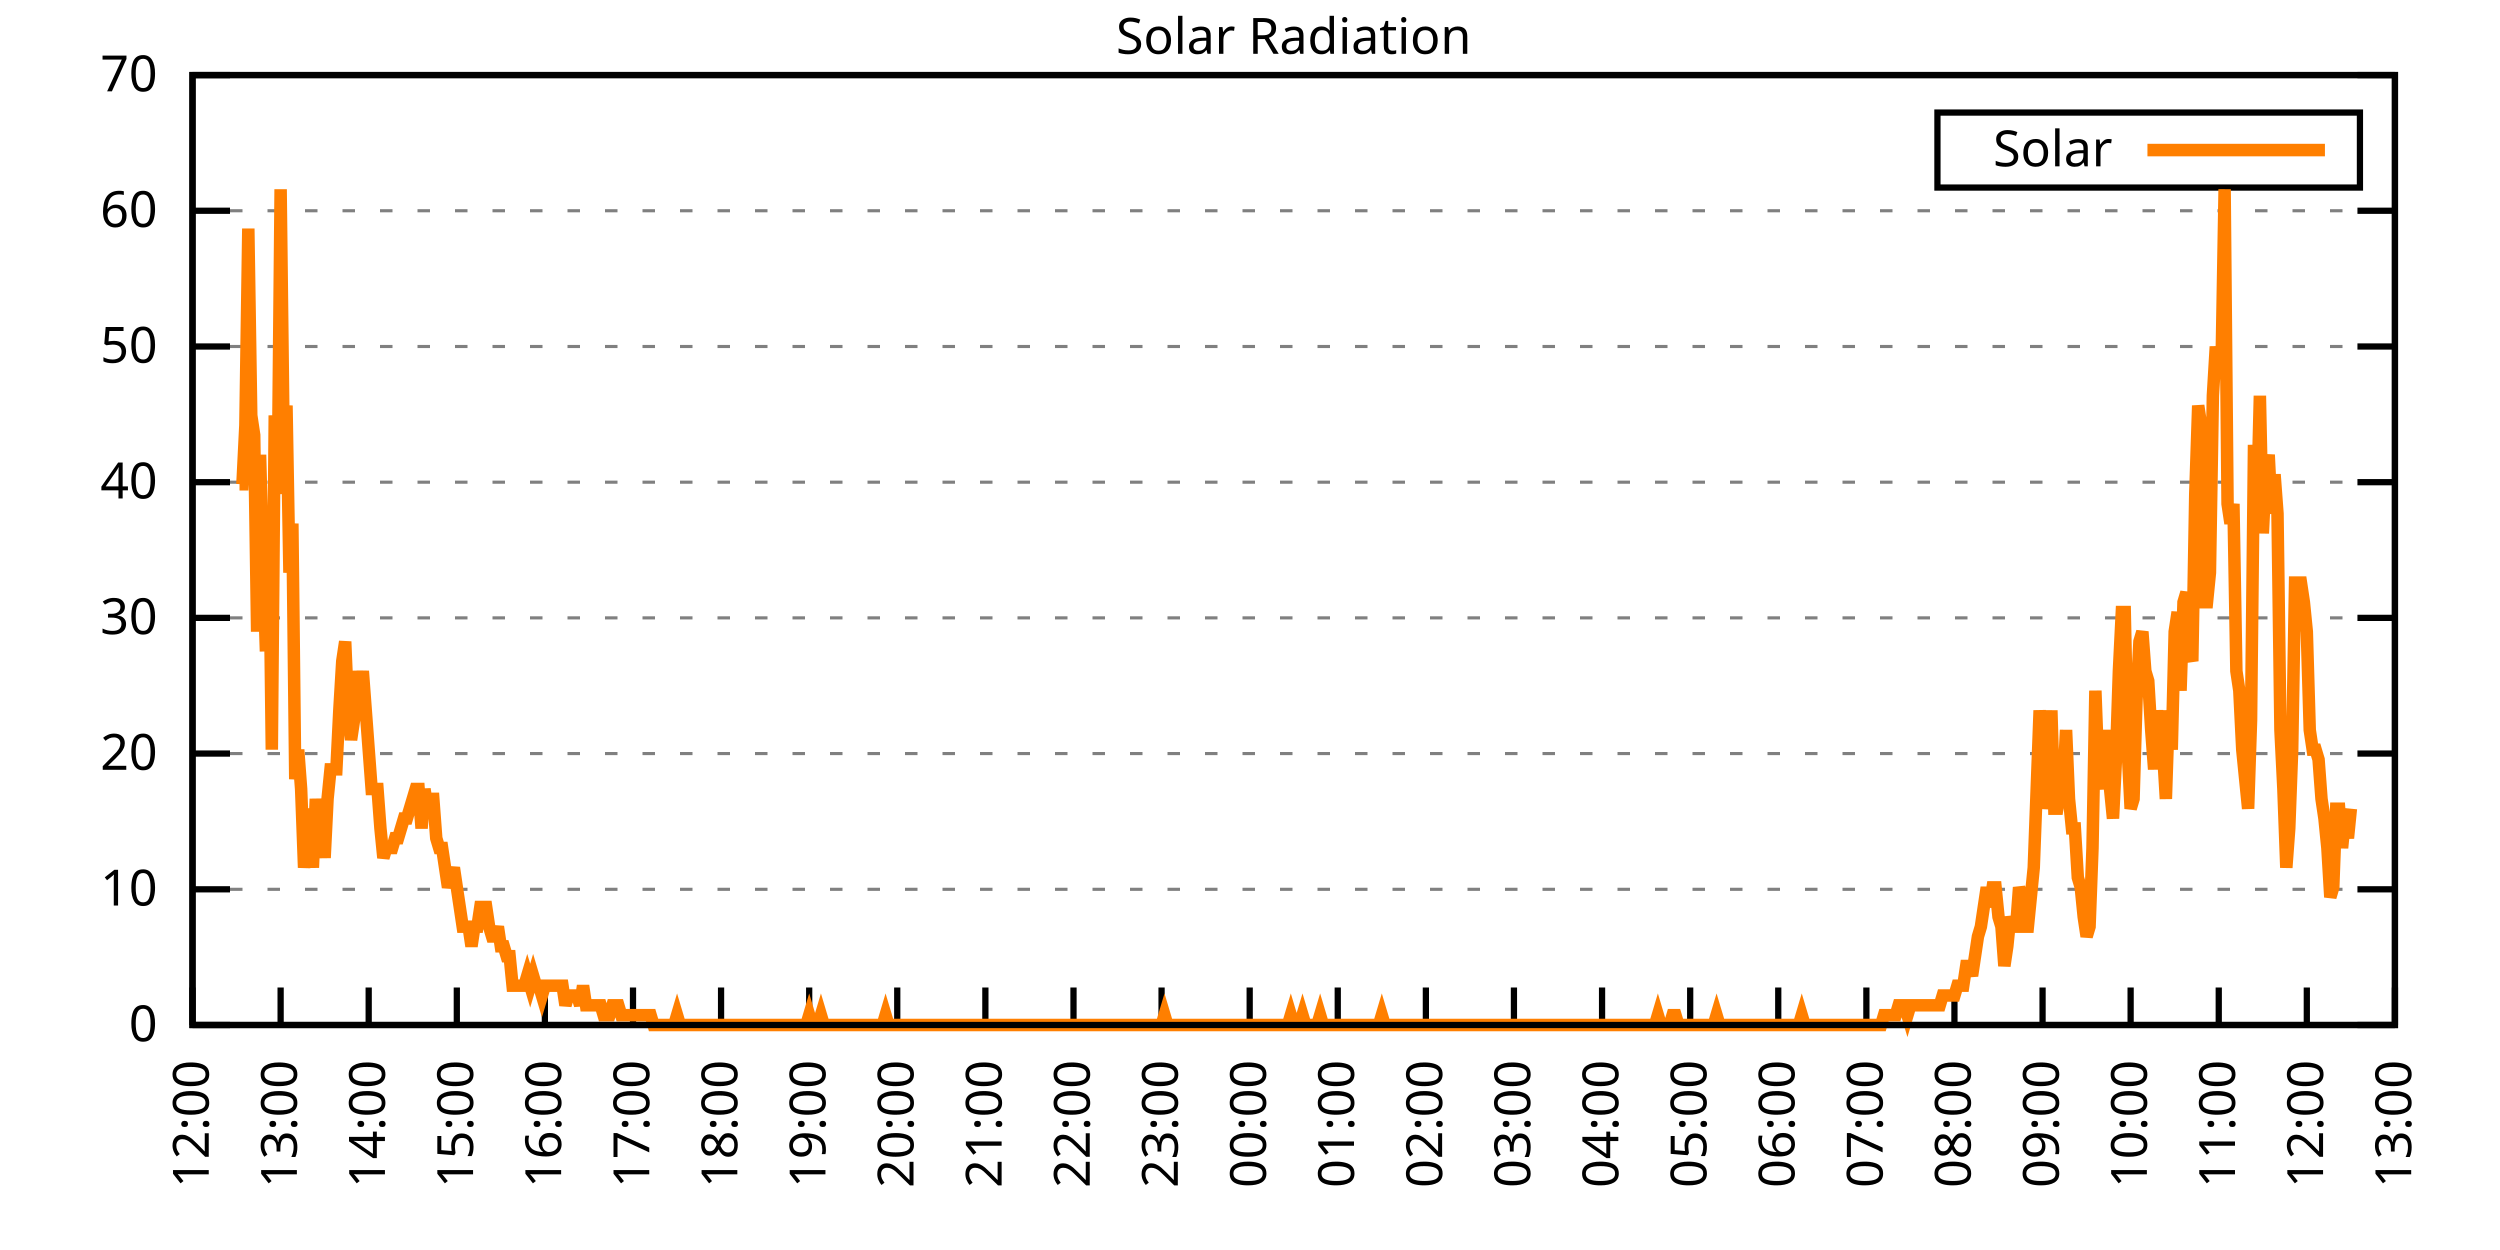
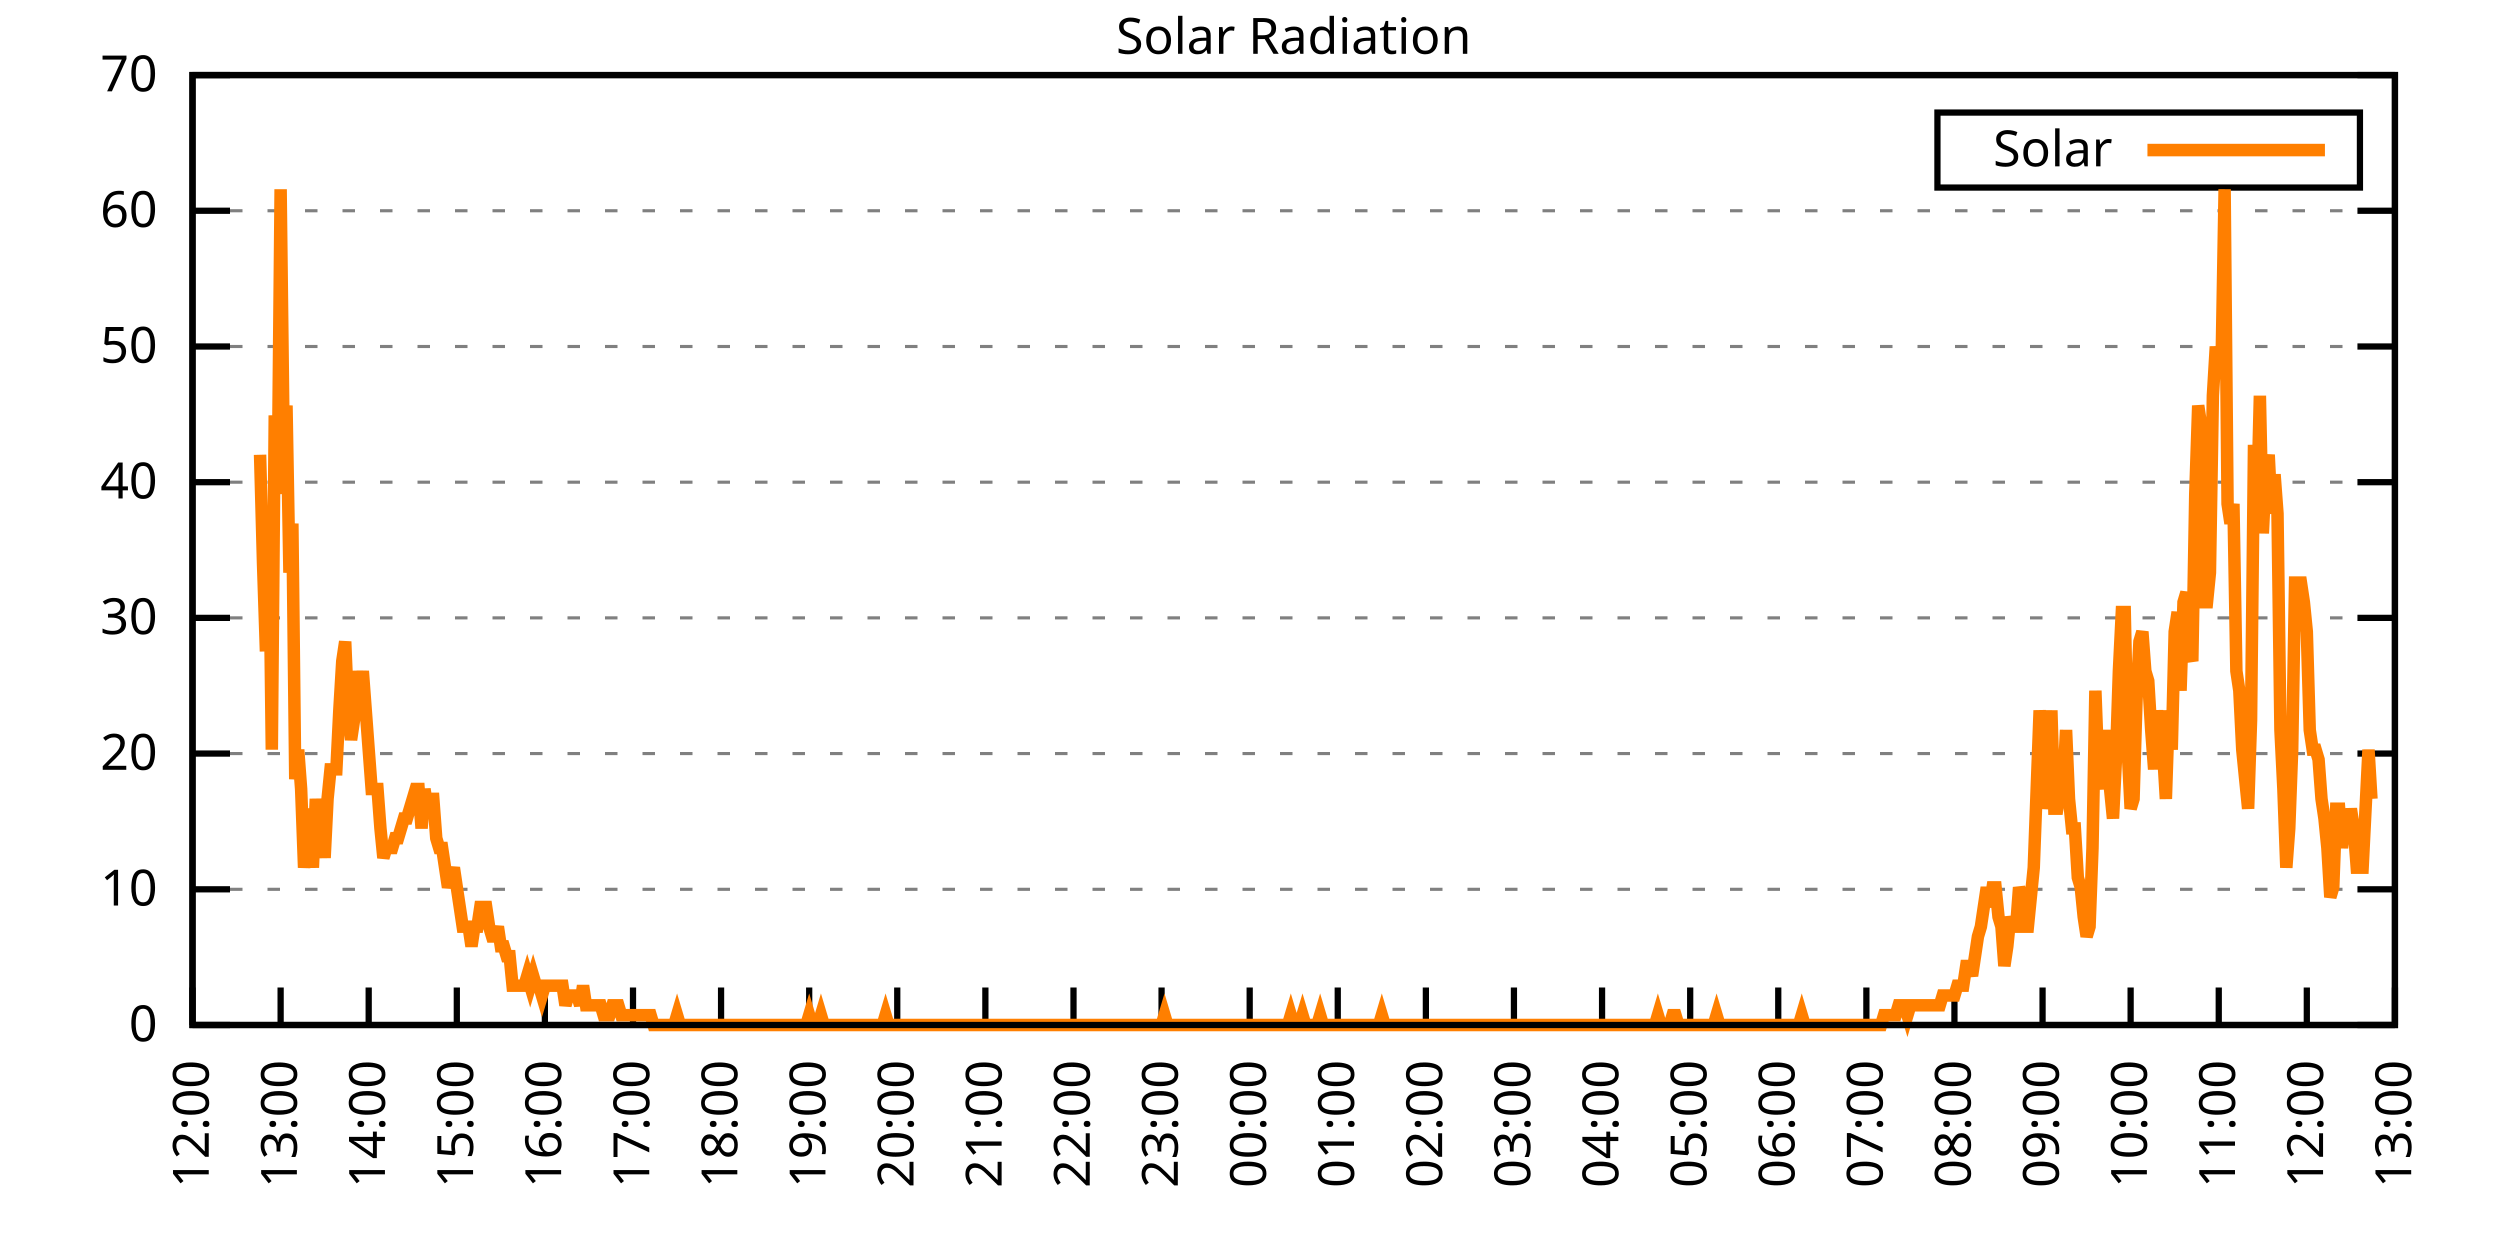
<svg xmlns="http://www.w3.org/2000/svg" xmlns:xlink="http://www.w3.org/1999/xlink" width="400" height="200" viewBox="0 0 400 200">
  <g id="gnuplot_canvas">
    <rect x="0" y="0" width="400" height="200" fill="none" />
    <defs>
      <circle id="gpDot" r="0.5" stroke-width="0.5" stroke="currentColor" />
      <path id="gpPt0" stroke-width="0.333" stroke="currentColor" d="M-1,0 h2 M0,-1 v2" />
      <path id="gpPt1" stroke-width="0.333" stroke="currentColor" d="M-1,-1 L1,1 M1,-1 L-1,1" />
      <path id="gpPt2" stroke-width="0.333" stroke="currentColor" d="M-1,0 L1,0 M0,-1 L0,1 M-1,-1 L1,1 M-1,1 L1,-1" />
      <rect id="gpPt3" stroke-width="0.333" stroke="currentColor" x="-1" y="-1" width="2" height="2" />
      <rect id="gpPt4" stroke-width="0.333" stroke="currentColor" fill="currentColor" x="-1" y="-1" width="2" height="2" />
      <circle id="gpPt5" stroke-width="0.333" stroke="currentColor" cx="0" cy="0" r="1" />
      <use xlink:href="#gpPt5" id="gpPt6" fill="currentColor" stroke="none" />
      <path id="gpPt7" stroke-width="0.333" stroke="currentColor" d="M0,-1.33 L-1.33,0.67 L1.33,0.67 z" />
      <use xlink:href="#gpPt7" id="gpPt8" fill="currentColor" stroke="none" />
      <use xlink:href="#gpPt7" id="gpPt9" stroke="currentColor" transform="rotate(180)" />
      <use xlink:href="#gpPt9" id="gpPt10" fill="currentColor" stroke="none" />
      <use xlink:href="#gpPt3" id="gpPt11" stroke="currentColor" transform="rotate(45)" />
      <use xlink:href="#gpPt11" id="gpPt12" fill="currentColor" stroke="none" />
      <path id="gpPt13" stroke-width="0.333" stroke="currentColor" d="M0,1.330 L1.265,0.411 L0.782,-1.067 L-0.782,-1.076 L-1.265,0.411 z" />
      <use xlink:href="#gpPt13" id="gpPt14" fill="currentColor" stroke="none" />
      <filter id="textbox" filterUnits="objectBoundingBox" x="0" y="0" height="1" width="1">
        <feFlood flood-color="white" flood-opacity="1" result="bgnd" />
        <feComposite in="SourceGraphic" in2="bgnd" operator="atop" />
      </filter>
      <filter id="greybox" filterUnits="objectBoundingBox" x="0" y="0" height="1" width="1">
        <feFlood flood-color="lightgrey" flood-opacity="1" result="grey" />
        <feComposite in="SourceGraphic" in2="grey" operator="atop" />
      </filter>
    </defs>
    <g fill="none" color="white" stroke="currentColor" stroke-width="1.00" stroke-linecap="butt" stroke-linejoin="miter">
</g>
    <g fill="none" color="black" stroke="currentColor" stroke-width="1.00" stroke-linecap="butt" stroke-linejoin="miter">
      <g stroke="none" shape-rendering="crispEdges">
        <polygon fill="rgb(255, 255, 255)" points="30.80,164.00 383.18,164.00 383.18,12.02 30.80,12.02 " />
      </g>
    </g>
    <g fill="none" color="black" stroke="currentColor" stroke-width="1.00" stroke-linecap="butt" stroke-linejoin="miter">
</g>
    <g fill="none" color="black" stroke="black" stroke-width="0.50" stroke-linecap="butt" stroke-linejoin="miter">
</g>
    <g fill="none" color="gray" stroke="currentColor" stroke-width="0.50" stroke-linecap="butt" stroke-linejoin="miter">
      <path stroke="gray" stroke-dasharray="2,4" class="gridline" d="M30.80,164.00 L383.19,164.00  " />
    </g>
    <g fill="none" color="gray" stroke="gray" stroke-width="1.00" stroke-linecap="butt" stroke-linejoin="miter">
</g>
    <g fill="none" color="black" stroke="currentColor" stroke-width="1.00" stroke-linecap="butt" stroke-linejoin="miter">
      <path stroke="black" d="M30.80,164.00 L36.80,164.00 M383.19,164.00 L377.19,164.00  " />
      <g transform="translate(25.20,166.60)" stroke="none" fill="black" font-family="Sans" font-size="8.00" text-anchor="end">
        <text>
          <tspan font-family="Sans"> 0</tspan>
        </text>
      </g>
    </g>
    <g fill="none" color="black" stroke="currentColor" stroke-width="1.00" stroke-linecap="butt" stroke-linejoin="miter">
</g>
    <g fill="none" color="black" stroke="black" stroke-width="0.50" stroke-linecap="butt" stroke-linejoin="miter">
</g>
    <g fill="none" color="gray" stroke="currentColor" stroke-width="0.50" stroke-linecap="butt" stroke-linejoin="miter">
      <path stroke="gray" stroke-dasharray="2,4" class="gridline" d="M30.80,142.29 L383.19,142.29  " />
    </g>
    <g fill="none" color="gray" stroke="gray" stroke-width="1.00" stroke-linecap="butt" stroke-linejoin="miter">
</g>
    <g fill="none" color="black" stroke="currentColor" stroke-width="1.00" stroke-linecap="butt" stroke-linejoin="miter">
      <path stroke="black" d="M30.80,142.29 L36.80,142.29 M383.19,142.29 L377.19,142.29  " />
      <g transform="translate(25.20,144.89)" stroke="none" fill="black" font-family="Sans" font-size="8.00" text-anchor="end">
        <text>
          <tspan font-family="Sans"> 10</tspan>
        </text>
      </g>
    </g>
    <g fill="none" color="black" stroke="currentColor" stroke-width="1.00" stroke-linecap="butt" stroke-linejoin="miter">
</g>
    <g fill="none" color="black" stroke="black" stroke-width="0.50" stroke-linecap="butt" stroke-linejoin="miter">
</g>
    <g fill="none" color="gray" stroke="currentColor" stroke-width="0.50" stroke-linecap="butt" stroke-linejoin="miter">
      <path stroke="gray" stroke-dasharray="2,4" class="gridline" d="M30.80,120.57 L383.19,120.57  " />
    </g>
    <g fill="none" color="gray" stroke="gray" stroke-width="1.00" stroke-linecap="butt" stroke-linejoin="miter">
</g>
    <g fill="none" color="black" stroke="currentColor" stroke-width="1.00" stroke-linecap="butt" stroke-linejoin="miter">
      <path stroke="black" d="M30.80,120.57 L36.80,120.57 M383.19,120.57 L377.19,120.57  " />
      <g transform="translate(25.20,123.17)" stroke="none" fill="black" font-family="Sans" font-size="8.00" text-anchor="end">
        <text>
          <tspan font-family="Sans"> 20</tspan>
        </text>
      </g>
    </g>
    <g fill="none" color="black" stroke="currentColor" stroke-width="1.00" stroke-linecap="butt" stroke-linejoin="miter">
</g>
    <g fill="none" color="black" stroke="black" stroke-width="0.50" stroke-linecap="butt" stroke-linejoin="miter">
</g>
    <g fill="none" color="gray" stroke="currentColor" stroke-width="0.50" stroke-linecap="butt" stroke-linejoin="miter">
      <path stroke="gray" stroke-dasharray="2,4" class="gridline" d="M30.80,98.86 L383.19,98.86  " />
    </g>
    <g fill="none" color="gray" stroke="gray" stroke-width="1.00" stroke-linecap="butt" stroke-linejoin="miter">
</g>
    <g fill="none" color="black" stroke="currentColor" stroke-width="1.00" stroke-linecap="butt" stroke-linejoin="miter">
      <path stroke="black" d="M30.80,98.86 L36.80,98.86 M383.19,98.86 L377.19,98.86  " />
      <g transform="translate(25.20,101.46)" stroke="none" fill="black" font-family="Sans" font-size="8.00" text-anchor="end">
        <text>
          <tspan font-family="Sans"> 30</tspan>
        </text>
      </g>
    </g>
    <g fill="none" color="black" stroke="currentColor" stroke-width="1.00" stroke-linecap="butt" stroke-linejoin="miter">
</g>
    <g fill="none" color="black" stroke="black" stroke-width="0.50" stroke-linecap="butt" stroke-linejoin="miter">
</g>
    <g fill="none" color="gray" stroke="currentColor" stroke-width="0.50" stroke-linecap="butt" stroke-linejoin="miter">
      <path stroke="gray" stroke-dasharray="2,4" class="gridline" d="M30.80,77.15 L383.19,77.15  " />
    </g>
    <g fill="none" color="gray" stroke="gray" stroke-width="1.00" stroke-linecap="butt" stroke-linejoin="miter">
</g>
    <g fill="none" color="black" stroke="currentColor" stroke-width="1.00" stroke-linecap="butt" stroke-linejoin="miter">
      <path stroke="black" d="M30.80,77.15 L36.80,77.15 M383.19,77.15 L377.19,77.15  " />
      <g transform="translate(25.20,79.75)" stroke="none" fill="black" font-family="Sans" font-size="8.00" text-anchor="end">
        <text>
          <tspan font-family="Sans"> 40</tspan>
        </text>
      </g>
    </g>
    <g fill="none" color="black" stroke="currentColor" stroke-width="1.00" stroke-linecap="butt" stroke-linejoin="miter">
</g>
    <g fill="none" color="black" stroke="black" stroke-width="0.50" stroke-linecap="butt" stroke-linejoin="miter">
</g>
    <g fill="none" color="gray" stroke="currentColor" stroke-width="0.50" stroke-linecap="butt" stroke-linejoin="miter">
      <path stroke="gray" stroke-dasharray="2,4" class="gridline" d="M30.80,55.44 L383.19,55.44  " />
    </g>
    <g fill="none" color="gray" stroke="gray" stroke-width="1.00" stroke-linecap="butt" stroke-linejoin="miter">
</g>
    <g fill="none" color="black" stroke="currentColor" stroke-width="1.00" stroke-linecap="butt" stroke-linejoin="miter">
      <path stroke="black" d="M30.80,55.44 L36.80,55.44 M383.19,55.44 L377.19,55.44  " />
      <g transform="translate(25.20,58.04)" stroke="none" fill="black" font-family="Sans" font-size="8.00" text-anchor="end">
        <text>
          <tspan font-family="Sans"> 50</tspan>
        </text>
      </g>
    </g>
    <g fill="none" color="black" stroke="currentColor" stroke-width="1.00" stroke-linecap="butt" stroke-linejoin="miter">
</g>
    <g fill="none" color="black" stroke="black" stroke-width="0.50" stroke-linecap="butt" stroke-linejoin="miter">
</g>
    <g fill="none" color="gray" stroke="currentColor" stroke-width="0.50" stroke-linecap="butt" stroke-linejoin="miter">
      <path stroke="gray" stroke-dasharray="2,4" class="gridline" d="M30.80,33.72 L383.19,33.72  " />
    </g>
    <g fill="none" color="gray" stroke="gray" stroke-width="1.00" stroke-linecap="butt" stroke-linejoin="miter">
</g>
    <g fill="none" color="black" stroke="currentColor" stroke-width="1.00" stroke-linecap="butt" stroke-linejoin="miter">
      <path stroke="black" d="M30.80,33.72 L36.80,33.72 M383.19,33.72 L377.19,33.72  " />
      <g transform="translate(25.20,36.32)" stroke="none" fill="black" font-family="Sans" font-size="8.00" text-anchor="end">
        <text>
          <tspan font-family="Sans"> 60</tspan>
        </text>
      </g>
    </g>
    <g fill="none" color="black" stroke="currentColor" stroke-width="1.00" stroke-linecap="butt" stroke-linejoin="miter">
</g>
    <g fill="none" color="black" stroke="black" stroke-width="0.50" stroke-linecap="butt" stroke-linejoin="miter">
</g>
    <g fill="none" color="gray" stroke="currentColor" stroke-width="0.50" stroke-linecap="butt" stroke-linejoin="miter">
      <path stroke="gray" stroke-dasharray="2,4" class="gridline" d="M30.80,12.01 L383.19,12.01  " />
    </g>
    <g fill="none" color="gray" stroke="gray" stroke-width="1.00" stroke-linecap="butt" stroke-linejoin="miter">
</g>
    <g fill="none" color="black" stroke="currentColor" stroke-width="1.00" stroke-linecap="butt" stroke-linejoin="miter">
      <path stroke="black" d="M30.80,12.01 L36.80,12.01 M383.19,12.01 L377.19,12.01  " />
      <g transform="translate(25.20,14.61)" stroke="none" fill="black" font-family="Sans" font-size="8.00" text-anchor="end">
        <text>
          <tspan font-family="Sans"> 70</tspan>
        </text>
      </g>
    </g>
    <g fill="none" color="black" stroke="currentColor" stroke-width="1.00" stroke-linecap="butt" stroke-linejoin="miter">
      <path stroke="black" d="M30.80,164.00 L30.80,158.00  " />
      <g transform="translate(33.40,169.60) rotate(270.00)" stroke="none" fill="black" font-family="Sans" font-size="8.00" text-anchor="end">
        <text>
          <tspan font-family="Sans">12:00</tspan>
        </text>
      </g>
    </g>
    <g fill="none" color="black" stroke="currentColor" stroke-width="1.00" stroke-linecap="butt" stroke-linejoin="miter">
      <path stroke="black" d="M44.90,164.00 L44.90,158.00  " />
      <g transform="translate(47.50,169.60) rotate(270.00)" stroke="none" fill="black" font-family="Sans" font-size="8.00" text-anchor="end">
        <text>
          <tspan font-family="Sans">13:00</tspan>
        </text>
      </g>
    </g>
    <g fill="none" color="black" stroke="currentColor" stroke-width="1.00" stroke-linecap="butt" stroke-linejoin="miter">
      <path stroke="black" d="M58.99,164.00 L58.99,158.00  " />
      <g transform="translate(61.59,169.60) rotate(270.00)" stroke="none" fill="black" font-family="Sans" font-size="8.00" text-anchor="end">
        <text>
          <tspan font-family="Sans">14:00</tspan>
        </text>
      </g>
    </g>
    <g fill="none" color="black" stroke="currentColor" stroke-width="1.00" stroke-linecap="butt" stroke-linejoin="miter">
      <path stroke="black" d="M73.09,164.00 L73.09,158.00  " />
      <g transform="translate(75.69,169.60) rotate(270.00)" stroke="none" fill="black" font-family="Sans" font-size="8.00" text-anchor="end">
        <text>
          <tspan font-family="Sans">15:00</tspan>
        </text>
      </g>
    </g>
    <g fill="none" color="black" stroke="currentColor" stroke-width="1.00" stroke-linecap="butt" stroke-linejoin="miter">
      <path stroke="black" d="M87.18,164.00 L87.18,158.00  " />
      <g transform="translate(89.78,169.60) rotate(270.00)" stroke="none" fill="black" font-family="Sans" font-size="8.00" text-anchor="end">
        <text>
          <tspan font-family="Sans">16:00</tspan>
        </text>
      </g>
    </g>
    <g fill="none" color="black" stroke="currentColor" stroke-width="1.00" stroke-linecap="butt" stroke-linejoin="miter">
      <path stroke="black" d="M101.28,164.00 L101.28,158.00  " />
      <g transform="translate(103.88,169.60) rotate(270.00)" stroke="none" fill="black" font-family="Sans" font-size="8.00" text-anchor="end">
        <text>
          <tspan font-family="Sans">17:00</tspan>
        </text>
      </g>
    </g>
    <g fill="none" color="black" stroke="currentColor" stroke-width="1.00" stroke-linecap="butt" stroke-linejoin="miter">
      <path stroke="black" d="M115.37,164.00 L115.37,158.00  " />
      <g transform="translate(117.97,169.60) rotate(270.00)" stroke="none" fill="black" font-family="Sans" font-size="8.00" text-anchor="end">
        <text>
          <tspan font-family="Sans">18:00</tspan>
        </text>
      </g>
    </g>
    <g fill="none" color="black" stroke="currentColor" stroke-width="1.00" stroke-linecap="butt" stroke-linejoin="miter">
      <path stroke="black" d="M129.47,164.00 L129.47,158.00  " />
      <g transform="translate(132.07,169.60) rotate(270.00)" stroke="none" fill="black" font-family="Sans" font-size="8.00" text-anchor="end">
        <text>
          <tspan font-family="Sans">19:00</tspan>
        </text>
      </g>
    </g>
    <g fill="none" color="black" stroke="currentColor" stroke-width="1.00" stroke-linecap="butt" stroke-linejoin="miter">
      <path stroke="black" d="M143.56,164.00 L143.56,158.00  " />
      <g transform="translate(146.16,169.60) rotate(270.00)" stroke="none" fill="black" font-family="Sans" font-size="8.00" text-anchor="end">
        <text>
          <tspan font-family="Sans">20:00</tspan>
        </text>
      </g>
    </g>
    <g fill="none" color="black" stroke="currentColor" stroke-width="1.00" stroke-linecap="butt" stroke-linejoin="miter">
      <path stroke="black" d="M157.66,164.00 L157.66,158.00  " />
      <g transform="translate(160.26,169.60) rotate(270.00)" stroke="none" fill="black" font-family="Sans" font-size="8.00" text-anchor="end">
        <text>
          <tspan font-family="Sans">21:00</tspan>
        </text>
      </g>
    </g>
    <g fill="none" color="black" stroke="currentColor" stroke-width="1.00" stroke-linecap="butt" stroke-linejoin="miter">
      <path stroke="black" d="M171.76,164.00 L171.76,158.00  " />
      <g transform="translate(174.36,169.60) rotate(270.00)" stroke="none" fill="black" font-family="Sans" font-size="8.00" text-anchor="end">
        <text>
          <tspan font-family="Sans">22:00</tspan>
        </text>
      </g>
    </g>
    <g fill="none" color="black" stroke="currentColor" stroke-width="1.00" stroke-linecap="butt" stroke-linejoin="miter">
      <path stroke="black" d="M185.85,164.00 L185.85,158.00  " />
      <g transform="translate(188.45,169.60) rotate(270.00)" stroke="none" fill="black" font-family="Sans" font-size="8.00" text-anchor="end">
        <text>
          <tspan font-family="Sans">23:00</tspan>
        </text>
      </g>
    </g>
    <g fill="none" color="black" stroke="currentColor" stroke-width="1.00" stroke-linecap="butt" stroke-linejoin="miter">
      <path stroke="black" d="M199.95,164.00 L199.95,158.00  " />
      <g transform="translate(202.55,169.60) rotate(270.00)" stroke="none" fill="black" font-family="Sans" font-size="8.00" text-anchor="end">
        <text>
          <tspan font-family="Sans">00:00</tspan>
        </text>
      </g>
    </g>
    <g fill="none" color="black" stroke="currentColor" stroke-width="1.00" stroke-linecap="butt" stroke-linejoin="miter">
      <path stroke="black" d="M214.04,164.00 L214.04,158.00  " />
      <g transform="translate(216.64,169.60) rotate(270.00)" stroke="none" fill="black" font-family="Sans" font-size="8.00" text-anchor="end">
        <text>
          <tspan font-family="Sans">01:00</tspan>
        </text>
      </g>
    </g>
    <g fill="none" color="black" stroke="currentColor" stroke-width="1.00" stroke-linecap="butt" stroke-linejoin="miter">
      <path stroke="black" d="M228.14,164.00 L228.14,158.00  " />
      <g transform="translate(230.74,169.60) rotate(270.00)" stroke="none" fill="black" font-family="Sans" font-size="8.00" text-anchor="end">
        <text>
          <tspan font-family="Sans">02:00</tspan>
        </text>
      </g>
    </g>
    <g fill="none" color="black" stroke="currentColor" stroke-width="1.00" stroke-linecap="butt" stroke-linejoin="miter">
      <path stroke="black" d="M242.23,164.00 L242.23,158.00  " />
      <g transform="translate(244.83,169.60) rotate(270.00)" stroke="none" fill="black" font-family="Sans" font-size="8.00" text-anchor="end">
        <text>
          <tspan font-family="Sans">03:00</tspan>
        </text>
      </g>
    </g>
    <g fill="none" color="black" stroke="currentColor" stroke-width="1.00" stroke-linecap="butt" stroke-linejoin="miter">
      <path stroke="black" d="M256.33,164.00 L256.33,158.00  " />
      <g transform="translate(258.93,169.60) rotate(270.00)" stroke="none" fill="black" font-family="Sans" font-size="8.00" text-anchor="end">
        <text>
          <tspan font-family="Sans">04:00</tspan>
        </text>
      </g>
    </g>
    <g fill="none" color="black" stroke="currentColor" stroke-width="1.00" stroke-linecap="butt" stroke-linejoin="miter">
      <path stroke="black" d="M270.43,164.00 L270.43,158.00  " />
      <g transform="translate(273.03,169.60) rotate(270.00)" stroke="none" fill="black" font-family="Sans" font-size="8.00" text-anchor="end">
        <text>
          <tspan font-family="Sans">05:00</tspan>
        </text>
      </g>
    </g>
    <g fill="none" color="black" stroke="currentColor" stroke-width="1.00" stroke-linecap="butt" stroke-linejoin="miter">
      <path stroke="black" d="M284.52,164.00 L284.52,158.00  " />
      <g transform="translate(287.12,169.60) rotate(270.00)" stroke="none" fill="black" font-family="Sans" font-size="8.00" text-anchor="end">
        <text>
          <tspan font-family="Sans">06:00</tspan>
        </text>
      </g>
    </g>
    <g fill="none" color="black" stroke="currentColor" stroke-width="1.00" stroke-linecap="butt" stroke-linejoin="miter">
      <path stroke="black" d="M298.62,164.00 L298.62,158.00  " />
      <g transform="translate(301.22,169.60) rotate(270.00)" stroke="none" fill="black" font-family="Sans" font-size="8.00" text-anchor="end">
        <text>
          <tspan font-family="Sans">07:00</tspan>
        </text>
      </g>
    </g>
    <g fill="none" color="black" stroke="currentColor" stroke-width="1.00" stroke-linecap="butt" stroke-linejoin="miter">
      <path stroke="black" d="M312.71,164.00 L312.71,158.00  " />
      <g transform="translate(315.31,169.60) rotate(270.00)" stroke="none" fill="black" font-family="Sans" font-size="8.00" text-anchor="end">
        <text>
          <tspan font-family="Sans">08:00</tspan>
        </text>
      </g>
    </g>
    <g fill="none" color="black" stroke="currentColor" stroke-width="1.00" stroke-linecap="butt" stroke-linejoin="miter">
      <path stroke="black" d="M326.81,164.00 L326.81,158.00  " />
      <g transform="translate(329.41,169.60) rotate(270.00)" stroke="none" fill="black" font-family="Sans" font-size="8.00" text-anchor="end">
        <text>
          <tspan font-family="Sans">09:00</tspan>
        </text>
      </g>
    </g>
    <g fill="none" color="black" stroke="currentColor" stroke-width="1.00" stroke-linecap="butt" stroke-linejoin="miter">
      <path stroke="black" d="M340.90,164.00 L340.90,158.00  " />
      <g transform="translate(343.50,169.60) rotate(270.00)" stroke="none" fill="black" font-family="Sans" font-size="8.00" text-anchor="end">
        <text>
          <tspan font-family="Sans">10:00</tspan>
        </text>
      </g>
    </g>
    <g fill="none" color="black" stroke="currentColor" stroke-width="1.00" stroke-linecap="butt" stroke-linejoin="miter">
      <path stroke="black" d="M355.00,164.00 L355.00,158.00  " />
      <g transform="translate(357.60,169.60) rotate(270.00)" stroke="none" fill="black" font-family="Sans" font-size="8.00" text-anchor="end">
        <text>
          <tspan font-family="Sans">11:00</tspan>
        </text>
      </g>
    </g>
    <g fill="none" color="black" stroke="currentColor" stroke-width="1.00" stroke-linecap="butt" stroke-linejoin="miter">
      <path stroke="black" d="M369.09,164.00 L369.09,158.00  " />
      <g transform="translate(371.69,169.60) rotate(270.00)" stroke="none" fill="black" font-family="Sans" font-size="8.00" text-anchor="end">
        <text>
          <tspan font-family="Sans">12:00</tspan>
        </text>
      </g>
    </g>
    <g fill="none" color="black" stroke="currentColor" stroke-width="1.00" stroke-linecap="butt" stroke-linejoin="miter">
      <path stroke="black" d="M383.19,164.00 L383.19,158.00  " />
      <g transform="translate(385.79,169.60) rotate(270.00)" stroke="none" fill="black" font-family="Sans" font-size="8.00" text-anchor="end">
        <text>
          <tspan font-family="Sans">13:00</tspan>
        </text>
      </g>
    </g>
    <g fill="none" color="black" stroke="currentColor" stroke-width="1.00" stroke-linecap="butt" stroke-linejoin="miter">
</g>
    <g fill="none" color="black" stroke="currentColor" stroke-width="1.00" stroke-linecap="butt" stroke-linejoin="miter">
      <path stroke="black" d="M30.80,12.01 L30.80,164.00 L383.19,164.00 L383.19,12.01 L30.80,12.01 Z  " />
    </g>
    <g fill="none" color="black" stroke="currentColor" stroke-width="1.00" stroke-linecap="butt" stroke-linejoin="miter">
</g>
    <g fill="none" color="black" stroke="currentColor" stroke-width="1.00" stroke-linecap="butt" stroke-linejoin="miter">
      <path stroke="black" d="M309.99,30.01 L309.99,18.01 L377.59,18.01 L377.59,30.01 L309.99,30.01 Z  " />
    </g>
    <g id="Solar_Radiation_plot_1">
      <g fill="none" color="white" stroke="black" stroke-width="2.00" stroke-linecap="butt" stroke-linejoin="miter">
</g>
      <g fill="none" color="black" stroke="currentColor" stroke-width="2.00" stroke-linecap="butt" stroke-linejoin="miter">
        <g transform="translate(337.99,26.61)" stroke="none" fill="black" font-family="Sans" font-size="8.00" text-anchor="end">
          <text>
            <tspan font-family="Sans">Solar</tspan>
          </text>
        </g>
      </g>
      <g fill="none" color="black" stroke="currentColor" stroke-width="2.00" stroke-linecap="butt" stroke-linejoin="miter">
-         <path stroke="rgb(255, 127,   0)" d="M343.59,24.01 L371.99,24.01 M38.32,77.48 L38.79,77.48 L39.26,68.04 L39.73,36.57 L40.20,66.46 L40.67,69.61   L41.14,101.07 L41.61,72.76 L42.08,90.06 L42.55,104.22 L43.02,82.19 L43.49,119.95 L43.96,66.46 L44.43,79.05   L44.90,30.28 L45.37,69.61 L45.84,64.89 L46.31,91.63 L46.78,83.77 L47.24,124.67 L47.71,119.95 L48.18,126.24   L48.65,138.83 L49.12,134.11 L49.59,129.39 L50.06,138.83 L50.53,127.82 L51.00,134.11 L51.47,130.96 L51.94,137.26   L52.41,127.82 L52.88,123.10 L53.35,123.10 L53.82,123.10 L54.29,113.66 L54.76,105.79 L55.23,102.65 L55.70,113.66   L56.17,118.38 L56.64,115.23 L57.11,107.37 L57.58,112.09 L58.05,107.37 L58.52,113.66 L58.99,119.95 L59.46,126.24   L59.93,126.24 L60.40,126.24 L60.87,132.54 L61.34,137.26 L61.81,135.68 L62.28,135.68 L62.75,135.68 L63.22,134.11   L63.69,134.11 L64.16,132.54 L64.63,130.96 L65.10,130.96 L65.57,129.39 L66.04,127.82 L66.51,126.24 L66.98,126.24   L67.45,132.54 L67.92,126.24 L68.39,129.39 L68.86,127.82 L69.33,127.82 L69.80,134.11 L70.27,135.68 L70.74,135.68   L71.21,138.83 L71.68,141.98 L72.15,140.40 L72.62,138.83 L73.09,141.98 L73.56,145.12 L74.03,148.27 L74.50,148.27   L74.97,148.27 L75.44,151.41 L75.91,148.27 L76.38,148.27 L76.85,145.12 L77.32,145.12 L77.79,145.12 L78.26,148.27   L78.73,149.84 L79.19,149.84 L79.66,148.27 L80.13,151.41 L80.60,151.41 L81.07,152.99 L81.54,152.99 L82.01,157.71   L82.48,157.71 L82.95,157.71 L83.42,157.71 L83.89,157.71 L84.36,156.13 L84.83,157.71 L85.30,156.13 L85.77,157.71   L86.24,157.71 L86.71,159.28 L87.18,157.71 L87.65,157.71 L88.12,157.71 L88.59,157.71 L89.06,157.71 L89.53,157.71   L90.00,157.71 L90.47,160.85 L90.94,159.28 L91.41,159.28 L91.88,159.28 L92.35,159.28 L92.82,160.85 L93.29,157.71   L93.76,160.85 L94.23,160.85 L94.70,160.85 L95.17,160.85 L95.64,160.85 L96.11,160.85 L96.58,162.43 L97.05,162.43   L97.52,162.43 L97.99,160.85 L98.46,160.85 L98.93,160.85 L99.40,162.43 L99.87,162.43 L100.34,162.43 L100.81,162.43   L101.28,162.43 L101.75,162.43 L102.22,162.43 L102.69,162.43 L103.16,162.43 L103.63,162.43 L104.10,162.43 L104.57,164.00   L105.04,164.00 L105.51,164.00 L105.98,164.00 L106.45,164.00 L106.92,164.00 L107.39,164.00 L107.86,164.00 L108.33,162.43   L108.80,164.00 L109.27,164.00 L109.74,164.00 L110.21,164.00 L110.68,164.00 L111.14,164.00 L111.61,164.00 L112.08,164.00   L112.55,164.00 L113.02,164.00 L113.49,164.00 L113.96,164.00 L114.43,164.00 L114.90,164.00 L115.37,164.00 L115.84,164.00   L116.31,164.00 L116.78,164.00 L117.25,164.00 L117.72,164.00 L118.19,164.00 L118.66,164.00 L119.13,164.00 L119.60,164.00   L120.07,164.00 L120.54,164.00 L121.01,164.00 L121.48,164.00 L121.95,164.00 L122.42,164.00 L122.89,164.00 L123.36,164.00   L123.83,164.00 L124.30,164.00 L124.77,164.00 L125.24,164.00 L125.71,164.00 L126.18,164.00 L126.65,164.00 L127.12,164.00   L127.59,164.00 L128.06,164.00 L128.53,164.00 L129.00,164.00 L129.47,162.43 L129.94,164.00 L130.41,164.00 L130.88,164.00   L131.35,162.43 L131.82,164.00 L132.29,164.00 L132.76,164.00 L133.23,164.00 L133.70,164.00 L134.17,164.00 L134.64,164.00   L135.11,164.00 L135.58,164.00 L136.05,164.00 L136.52,164.00 L136.99,164.00 L137.46,164.00 L137.93,164.00 L138.40,164.00   L138.87,164.00 L139.34,164.00 L139.81,164.00 L140.28,164.00 L140.75,164.00 L141.22,164.00 L141.69,162.43 L142.16,164.00   L142.63,164.00 L143.09,164.00 L143.56,164.00 L144.03,164.00 L144.50,164.00 L144.97,164.00 L145.44,164.00 L145.91,164.00   L146.38,164.00 L146.85,164.00 L147.32,164.00 L147.79,164.00 L148.26,164.00 L148.73,164.00 L149.20,164.00 L149.67,164.00   L150.14,164.00 L150.61,164.00 L151.08,164.00 L151.55,164.00 L152.02,164.00 L152.49,164.00 L152.96,164.00 L153.43,164.00   L153.90,164.00 L154.37,164.00 L154.84,164.00 L155.31,164.00 L155.78,164.00 L156.25,164.00 L156.72,164.00 L157.19,164.00   L157.66,164.00 L158.13,164.00 L158.60,164.00 L159.07,164.00 L159.54,164.00 L160.01,164.00 L160.48,164.00 L160.95,164.00   L161.42,164.00 L161.89,164.00 L162.36,164.00 L162.83,164.00 L163.30,164.00 L163.77,164.00 L164.24,164.00 L164.71,164.00   L165.18,164.00 L165.65,164.00 L166.12,164.00 L166.59,164.00 L167.06,164.00 L167.53,164.00 L168.00,164.00 L168.47,164.00   L168.94,164.00 L169.41,164.00 L169.88,164.00 L170.35,164.00 L170.82,164.00 L171.29,164.00 L171.76,164.00 L172.23,164.00   L172.70,164.00 L173.17,164.00 L173.64,164.00 L174.11,164.00 L174.58,164.00 L175.04,164.00 L175.51,164.00 L175.98,164.00   L176.45,164.00 L176.92,164.00 L177.39,164.00 L177.86,164.00 L178.33,164.00 L178.80,164.00 L179.27,164.00 L179.74,164.00   L180.21,164.00 L180.68,164.00 L181.15,164.00 L181.62,164.00 L182.09,164.00 L182.56,164.00 L183.03,164.00 L183.50,164.00   L183.97,164.00 L184.44,164.00 L184.91,164.00 L185.38,164.00 L185.85,164.00 L186.32,162.43 L186.79,164.00 L187.26,164.00   L187.73,164.00 L188.20,164.00 L188.67,164.00 L189.14,164.00 L189.61,164.00 L190.08,164.00 L190.55,164.00 L191.02,164.00   L191.49,164.00 L191.96,164.00 L192.43,164.00 L192.90,164.00 L193.37,164.00 L193.84,164.00 L194.31,164.00 L194.78,164.00   L195.25,164.00 L195.72,164.00 L196.19,164.00 L196.66,164.00 L197.13,164.00 L197.60,164.00 L198.07,164.00 L198.54,164.00   L199.01,164.00 L199.48,164.00 L199.95,164.00 L200.42,164.00 L200.89,164.00 L201.36,164.00 L201.83,164.00 L202.30,164.00   L202.77,164.00 L203.24,164.00 L203.71,164.00 L204.18,164.00 L204.65,164.00 L205.12,164.00 L205.59,164.00 L206.06,164.00   L206.53,162.43 L207.00,164.00 L207.46,164.00 L207.93,164.00 L208.40,162.43 L208.87,164.00 L209.34,164.00 L209.81,164.00   L210.28,164.00 L210.75,164.00 L211.22,162.43 L211.69,164.00 L212.16,164.00 L212.63,164.00 L213.10,164.00 L213.57,164.00   L214.04,164.00 L214.51,164.00 L214.98,164.00 L215.45,164.00 L215.92,164.00 L216.39,164.00 L216.86,164.00 L217.33,164.00   L217.80,164.00 L218.27,164.00 L218.74,164.00 L219.21,164.00 L219.68,164.00 L220.15,164.00 L220.62,164.00 L221.09,162.43   L221.56,164.00 L222.03,164.00 L222.50,164.00 L222.97,164.00 L223.44,164.00 L223.91,164.00 L224.38,164.00 L224.85,164.00   L225.32,164.00 L225.79,164.00 L226.26,164.00 L226.73,164.00 L227.20,164.00 L227.67,164.00 L228.14,164.00 L228.61,164.00   L229.08,164.00 L229.55,164.00 L230.02,164.00 L230.49,164.00 L230.96,164.00 L231.43,164.00 L231.90,164.00 L232.37,164.00   L232.84,164.00 L233.31,164.00 L233.78,164.00 L234.25,164.00 L234.72,164.00 L235.19,164.00 L235.66,164.00 L236.13,164.00   L236.60,164.00 L237.07,164.00 L237.54,164.00 L238.01,164.00 L238.48,164.00 L238.95,164.00 L239.41,164.00 L239.88,164.00   L240.35,164.00 L240.82,164.00 L241.29,164.00 L241.76,164.00 L242.23,164.00 L242.70,164.00 L243.17,164.00 L243.64,164.00   L244.11,164.00 L244.58,164.00 L245.05,164.00 L245.52,164.00 L245.99,164.00 L246.46,164.00 L246.93,164.00 L247.40,164.00   L247.87,164.00 L248.34,164.00 L248.81,164.00 L249.28,164.00 L249.75,164.00 L250.22,164.00 L250.69,164.00 L251.16,164.00   L251.63,164.00 L252.10,164.00 L252.57,164.00 L253.04,164.00 L253.51,164.00 L253.98,164.00 L254.45,164.00 L254.92,164.00   L255.39,164.00 L255.86,164.00 L256.33,164.00 L256.80,164.00 L257.27,164.00 L257.74,164.00 L258.21,164.00 L258.68,164.00   L259.15,164.00 L259.62,164.00 L260.09,164.00 L260.56,164.00 L261.03,164.00 L261.50,164.00 L261.97,164.00 L262.44,164.00   L262.91,164.00 L263.38,164.00 L263.85,164.00 L264.32,164.00 L264.79,164.00 L265.26,162.43 L265.73,164.00 L266.20,164.00   L266.67,164.00 L267.14,164.00 L267.61,162.43 L268.08,162.43 L268.55,164.00 L269.02,164.00 L269.49,164.00 L269.96,164.00   L270.43,164.00 L270.90,164.00 L271.36,164.00 L271.83,164.00 L272.30,164.00 L272.77,164.00 L273.24,164.00 L273.71,164.00   L274.18,164.00 L274.65,162.43 L275.12,164.00 L275.59,164.00 L276.06,164.00 L276.53,164.00 L277.00,164.00 L277.47,164.00   L277.94,164.00 L278.41,164.00 L278.88,164.00 L279.35,164.00 L279.82,164.00 L280.29,164.00 L280.76,164.00 L281.23,164.00   L281.70,164.00 L282.17,164.00 L282.64,164.00 L283.11,164.00 L283.58,164.00 L284.05,164.00 L284.52,164.00 L284.99,164.00   L285.46,164.00 L285.93,164.00 L286.40,164.00 L286.87,164.00 L287.34,164.00 L287.81,164.00 L288.28,162.43 L288.75,164.00   L289.22,164.00 L289.69,164.00 L290.16,164.00 L290.63,164.00 L291.10,164.00 L291.57,164.00 L292.04,164.00 L292.51,164.00   L292.98,164.00 L293.45,164.00 L293.92,164.00 L294.39,164.00 L294.86,164.00 L295.33,164.00 L295.80,164.00 L296.27,164.00   L296.74,164.00 L297.21,164.00 L297.68,164.00 L298.15,164.00 L298.62,164.00 L299.09,164.00 L299.56,164.00 L300.03,164.00   L300.50,164.00 L300.97,164.00 L301.44,162.43 L301.91,162.43 L302.38,162.43 L302.85,162.43 L303.31,162.43 L303.78,160.85   L304.25,160.85 L304.72,160.85 L305.19,162.43 L305.66,160.85 L306.13,160.85 L306.60,160.85 L307.07,160.85 L307.54,160.85   L308.01,160.85 L308.48,160.85 L308.95,160.85 L309.42,160.85 L309.89,160.85 L310.36,160.85 L310.83,159.28 L311.30,159.28   L311.77,159.28 L312.24,159.28 L312.71,159.28 L313.18,157.71 L313.65,157.71 L314.12,157.71 L314.59,154.56 L315.06,154.56   L315.53,156.13 L316.00,152.99 L316.47,149.84 L316.94,148.27 L317.41,145.12 L317.88,141.98 L318.35,145.12 L318.82,141.98   L319.29,141.98 L319.76,146.70 L320.23,148.27 L320.70,154.56 L321.17,151.41 L321.64,146.70 L322.11,148.27 L322.58,148.27   L323.05,141.98 L323.52,143.55 L323.99,148.27 L324.46,148.27 L324.93,143.55 L325.40,138.83 L325.87,126.24 L326.34,113.66   L326.81,119.95 L327.28,129.39 L327.75,126.24 L328.22,113.66 L328.69,129.39 L329.16,129.39 L329.63,126.24 L330.10,126.24   L330.57,116.80 L331.04,127.82 L331.51,132.54 L331.98,132.54 L332.45,140.40 L332.92,141.98 L333.39,146.70 L333.86,149.84   L334.33,148.27 L334.80,135.68 L335.26,110.51 L335.73,123.10 L336.20,123.10 L336.67,126.24 L337.14,116.80 L337.61,126.24   L338.08,130.96 L338.55,121.52 L339.02,107.37 L339.49,97.93 L339.96,97.93 L340.43,119.95 L340.90,129.39 L341.37,127.82   L341.84,112.09 L342.31,102.65 L342.78,101.07 L343.25,107.37 L343.72,108.94 L344.19,116.80 L344.66,123.10 L345.13,113.66   L345.60,119.95 L346.07,119.95 L346.54,127.82 L347.01,113.66 L347.48,119.95 L347.95,101.07 L348.42,97.93 L348.89,110.51   L349.36,96.35 L349.83,94.78 L350.30,104.22 L350.77,105.79 L351.24,79.05 L351.71,64.89 L352.18,68.04 L352.65,96.35   L353.12,96.35 L353.59,91.63 L354.06,63.32 L354.53,55.45 L355.00,60.17 L355.47,57.02 L355.94,30.28 L356.41,80.62   L356.88,83.77 L357.35,80.62 L357.82,107.37 L358.29,110.51 L358.76,119.95 L359.23,124.67 L359.70,129.39 L360.17,115.23   L360.64,71.18 L361.11,82.19 L361.58,63.32 L362.05,85.34 L362.52,75.90 L362.99,72.76 L363.46,82.19 L363.93,75.90   L364.40,82.19 L364.87,116.80 L365.34,126.24 L365.81,138.83 L366.28,132.54 L366.75,119.95 L367.21,93.21 L367.68,93.21   L368.15,93.21 L368.62,96.35 L369.09,101.07 L369.56,116.80 L370.03,119.95 L370.50,119.95 L370.97,121.52 L371.44,127.82   L371.91,130.96 L372.38,135.68 L372.85,143.55 L373.32,141.98 L373.79,129.39 L374.26,129.39 L374.73,135.68 L375.20,130.96   L375.67,134.11 L376.14,129.39  " />
+         <path stroke="rgb(255, 127,   0)" d="M343.59,24.01 L371.99,24.01 M41.61,72.76 L42.08,90.06 L42.55,104.22 L43.02,82.19 L43.49,119.95 L43.96,66.46   L44.43,79.05 L44.90,30.28 L45.37,69.61 L45.84,64.89 L46.31,91.63 L46.78,83.77 L47.24,124.67 L47.71,119.95   L48.18,126.24 L48.65,138.83 L49.12,134.11 L49.59,129.39 L50.06,138.83 L50.53,127.82 L51.00,134.11 L51.47,130.96   L51.94,137.26 L52.41,127.82 L52.88,123.10 L53.35,123.10 L53.82,123.10 L54.29,113.66 L54.76,105.79 L55.23,102.65   L55.70,113.66 L56.17,118.38 L56.64,115.23 L57.11,107.37 L57.58,112.09 L58.05,107.37 L58.52,113.66 L58.99,119.95   L59.46,126.24 L59.93,126.24 L60.40,126.24 L60.87,132.54 L61.34,137.26 L61.81,135.68 L62.28,135.68 L62.75,135.68   L63.22,134.11 L63.69,134.11 L64.16,132.54 L64.63,130.96 L65.10,130.96 L65.57,129.39 L66.04,127.82 L66.51,126.24   L66.98,126.24 L67.45,132.54 L67.92,126.24 L68.39,129.39 L68.86,127.82 L69.33,127.82 L69.80,134.11 L70.27,135.68   L70.74,135.68 L71.21,138.83 L71.68,141.98 L72.15,140.40 L72.62,138.83 L73.09,141.98 L73.56,145.12 L74.03,148.27   L74.50,148.27 L74.97,148.27 L75.44,151.41 L75.91,148.27 L76.38,148.27 L76.85,145.12 L77.32,145.12 L77.79,145.12   L78.26,148.27 L78.73,149.84 L79.19,149.84 L79.66,148.27 L80.13,151.41 L80.60,151.41 L81.07,152.99 L81.54,152.99   L82.01,157.71 L82.48,157.71 L82.95,157.71 L83.42,157.71 L83.89,157.71 L84.36,156.13 L84.83,157.71 L85.30,156.13   L85.77,157.71 L86.24,157.71 L86.71,159.28 L87.18,157.71 L87.65,157.71 L88.12,157.71 L88.59,157.71 L89.06,157.71   L89.53,157.71 L90.00,157.71 L90.47,160.85 L90.94,159.28 L91.41,159.28 L91.88,159.28 L92.35,159.28 L92.82,160.85   L93.29,157.71 L93.76,160.85 L94.23,160.85 L94.70,160.85 L95.17,160.85 L95.64,160.85 L96.11,160.85 L96.58,162.43   L97.05,162.43 L97.52,162.43 L97.99,160.85 L98.46,160.85 L98.93,160.85 L99.40,162.43 L99.87,162.43 L100.34,162.43   L100.81,162.43 L101.28,162.43 L101.75,162.43 L102.22,162.43 L102.69,162.43 L103.16,162.43 L103.63,162.43 L104.10,162.43   L104.57,164.00 L105.04,164.00 L105.51,164.00 L105.98,164.00 L106.45,164.00 L106.92,164.00 L107.39,164.00 L107.86,164.00   L108.33,162.43 L108.80,164.00 L109.27,164.00 L109.74,164.00 L110.21,164.00 L110.68,164.00 L111.14,164.00 L111.61,164.00   L112.08,164.00 L112.55,164.00 L113.02,164.00 L113.49,164.00 L113.96,164.00 L114.43,164.00 L114.90,164.00 L115.37,164.00   L115.84,164.00 L116.31,164.00 L116.78,164.00 L117.25,164.00 L117.72,164.00 L118.19,164.00 L118.66,164.00 L119.13,164.00   L119.60,164.00 L120.07,164.00 L120.54,164.00 L121.01,164.00 L121.48,164.00 L121.95,164.00 L122.42,164.00 L122.89,164.00   L123.36,164.00 L123.83,164.00 L124.30,164.00 L124.77,164.00 L125.24,164.00 L125.71,164.00 L126.18,164.00 L126.65,164.00   L127.12,164.00 L127.59,164.00 L128.06,164.00 L128.53,164.00 L129.00,164.00 L129.47,162.43 L129.94,164.00 L130.41,164.00   L130.88,164.00 L131.35,162.43 L131.82,164.00 L132.29,164.00 L132.76,164.00 L133.23,164.00 L133.70,164.00 L134.17,164.00   L134.64,164.00 L135.11,164.00 L135.58,164.00 L136.05,164.00 L136.52,164.00 L136.99,164.00 L137.46,164.00 L137.93,164.00   L138.40,164.00 L138.87,164.00 L139.34,164.00 L139.81,164.00 L140.28,164.00 L140.75,164.00 L141.22,164.00 L141.69,162.43   L142.16,164.00 L142.63,164.00 L143.09,164.00 L143.56,164.00 L144.03,164.00 L144.50,164.00 L144.97,164.00 L145.44,164.00   L145.91,164.00 L146.38,164.00 L146.85,164.00 L147.32,164.00 L147.79,164.00 L148.26,164.00 L148.73,164.00 L149.20,164.00   L149.67,164.00 L150.14,164.00 L150.61,164.00 L151.08,164.00 L151.55,164.00 L152.02,164.00 L152.49,164.00 L152.96,164.00   L153.43,164.00 L153.90,164.00 L154.37,164.00 L154.84,164.00 L155.31,164.00 L155.78,164.00 L156.25,164.00 L156.72,164.00   L157.19,164.00 L157.66,164.00 L158.13,164.00 L158.60,164.00 L159.07,164.00 L159.54,164.00 L160.01,164.00 L160.48,164.00   L160.95,164.00 L161.42,164.00 L161.89,164.00 L162.36,164.00 L162.83,164.00 L163.30,164.00 L163.77,164.00 L164.24,164.00   L164.71,164.00 L165.18,164.00 L165.65,164.00 L166.12,164.00 L166.59,164.00 L167.06,164.00 L167.53,164.00 L168.00,164.00   L168.47,164.00 L168.94,164.00 L169.41,164.00 L169.88,164.00 L170.35,164.00 L170.82,164.00 L171.29,164.00 L171.76,164.00   L172.23,164.00 L172.70,164.00 L173.17,164.00 L173.64,164.00 L174.11,164.00 L174.58,164.00 L175.04,164.00 L175.51,164.00   L175.98,164.00 L176.45,164.00 L176.92,164.00 L177.39,164.00 L177.86,164.00 L178.33,164.00 L178.80,164.00 L179.27,164.00   L179.74,164.00 L180.21,164.00 L180.68,164.00 L181.15,164.00 L181.62,164.00 L182.09,164.00 L182.56,164.00 L183.03,164.00   L183.50,164.00 L183.97,164.00 L184.44,164.00 L184.91,164.00 L185.38,164.00 L185.85,164.00 L186.32,162.43 L186.79,164.00   L187.26,164.00 L187.73,164.00 L188.20,164.00 L188.67,164.00 L189.14,164.00 L189.61,164.00 L190.08,164.00 L190.55,164.00   L191.02,164.00 L191.49,164.00 L191.96,164.00 L192.43,164.00 L192.90,164.00 L193.37,164.00 L193.84,164.00 L194.31,164.00   L194.78,164.00 L195.25,164.00 L195.72,164.00 L196.19,164.00 L196.66,164.00 L197.13,164.00 L197.60,164.00 L198.07,164.00   L198.54,164.00 L199.01,164.00 L199.48,164.00 L199.95,164.00 L200.42,164.00 L200.89,164.00 L201.36,164.00 L201.83,164.00   L202.30,164.00 L202.77,164.00 L203.24,164.00 L203.71,164.00 L204.18,164.00 L204.65,164.00 L205.12,164.00 L205.59,164.00   L206.06,164.00 L206.53,162.43 L207.00,164.00 L207.46,164.00 L207.93,164.00 L208.40,162.43 L208.87,164.00 L209.34,164.00   L209.81,164.00 L210.28,164.00 L210.75,164.00 L211.22,162.43 L211.69,164.00 L212.16,164.00 L212.63,164.00 L213.10,164.00   L213.57,164.00 L214.04,164.00 L214.51,164.00 L214.98,164.00 L215.45,164.00 L215.92,164.00 L216.39,164.00 L216.86,164.00   L217.33,164.00 L217.80,164.00 L218.27,164.00 L218.74,164.00 L219.21,164.00 L219.68,164.00 L220.15,164.00 L220.62,164.00   L221.09,162.43 L221.56,164.00 L222.03,164.00 L222.50,164.00 L222.97,164.00 L223.44,164.00 L223.91,164.00 L224.38,164.00   L224.85,164.00 L225.32,164.00 L225.79,164.00 L226.26,164.00 L226.73,164.00 L227.20,164.00 L227.67,164.00 L228.14,164.00   L228.61,164.00 L229.08,164.00 L229.55,164.00 L230.02,164.00 L230.49,164.00 L230.96,164.00 L231.43,164.00 L231.90,164.00   L232.37,164.00 L232.84,164.00 L233.31,164.00 L233.78,164.00 L234.25,164.00 L234.72,164.00 L235.19,164.00 L235.66,164.00   L236.13,164.00 L236.60,164.00 L237.07,164.00 L237.54,164.00 L238.01,164.00 L238.48,164.00 L238.95,164.00 L239.41,164.00   L239.88,164.00 L240.35,164.00 L240.82,164.00 L241.29,164.00 L241.76,164.00 L242.23,164.00 L242.70,164.00 L243.17,164.00   L243.64,164.00 L244.11,164.00 L244.58,164.00 L245.05,164.00 L245.52,164.00 L245.99,164.00 L246.46,164.00 L246.93,164.00   L247.40,164.00 L247.87,164.00 L248.34,164.00 L248.81,164.00 L249.28,164.00 L249.75,164.00 L250.22,164.00 L250.69,164.00   L251.16,164.00 L251.63,164.00 L252.10,164.00 L252.57,164.00 L253.04,164.00 L253.51,164.00 L253.98,164.00 L254.45,164.00   L254.92,164.00 L255.39,164.00 L255.86,164.00 L256.33,164.00 L256.80,164.00 L257.27,164.00 L257.74,164.00 L258.21,164.00   L258.68,164.00 L259.15,164.00 L259.62,164.00 L260.09,164.00 L260.56,164.00 L261.03,164.00 L261.50,164.00 L261.97,164.00   L262.44,164.00 L262.91,164.00 L263.38,164.00 L263.85,164.00 L264.32,164.00 L264.79,164.00 L265.26,162.43 L265.73,164.00   L266.20,164.00 L266.67,164.00 L267.14,164.00 L267.61,162.43 L268.08,162.43 L268.55,164.00 L269.02,164.00 L269.49,164.00   L269.96,164.00 L270.43,164.00 L270.90,164.00 L271.36,164.00 L271.83,164.00 L272.30,164.00 L272.77,164.00 L273.24,164.00   L273.71,164.00 L274.18,164.00 L274.65,162.43 L275.12,164.00 L275.59,164.00 L276.06,164.00 L276.53,164.00 L277.00,164.00   L277.47,164.00 L277.94,164.00 L278.41,164.00 L278.88,164.00 L279.35,164.00 L279.82,164.00 L280.29,164.00 L280.76,164.00   L281.23,164.00 L281.70,164.00 L282.17,164.00 L282.64,164.00 L283.11,164.00 L283.58,164.00 L284.05,164.00 L284.52,164.00   L284.99,164.00 L285.46,164.00 L285.93,164.00 L286.40,164.00 L286.87,164.00 L287.34,164.00 L287.81,164.00 L288.28,162.43   L288.75,164.00 L289.22,164.00 L289.69,164.00 L290.16,164.00 L290.63,164.00 L291.10,164.00 L291.57,164.00 L292.04,164.00   L292.51,164.00 L292.98,164.00 L293.45,164.00 L293.92,164.00 L294.39,164.00 L294.86,164.00 L295.33,164.00 L295.80,164.00   L296.27,164.00 L296.74,164.00 L297.21,164.00 L297.68,164.00 L298.15,164.00 L298.62,164.00 L299.09,164.00 L299.56,164.00   L300.03,164.00 L300.50,164.00 L300.97,164.00 L301.44,162.43 L301.91,162.43 L302.38,162.43 L302.85,162.43 L303.31,162.43   L303.78,160.85 L304.25,160.85 L304.72,160.85 L305.19,162.43 L305.66,160.85 L306.13,160.85 L306.60,160.85 L307.07,160.85   L307.54,160.85 L308.01,160.85 L308.48,160.85 L308.95,160.85 L309.42,160.85 L309.89,160.85 L310.36,160.85 L310.83,159.28   L311.30,159.28 L311.77,159.28 L312.24,159.28 L312.71,159.28 L313.18,157.71 L313.65,157.71 L314.12,157.71 L314.59,154.56   L315.06,154.56 L315.53,156.13 L316.00,152.99 L316.47,149.84 L316.94,148.27 L317.41,145.12 L317.88,141.98 L318.35,145.12   L318.82,141.98 L319.29,141.98 L319.76,146.70 L320.23,148.27 L320.70,154.56 L321.17,151.41 L321.64,146.70 L322.11,148.27   L322.58,148.27 L323.05,141.98 L323.52,143.55 L323.99,148.27 L324.46,148.27 L324.93,143.55 L325.40,138.83 L325.87,126.24   L326.34,113.66 L326.81,119.95 L327.28,129.39 L327.75,126.24 L328.22,113.66 L328.69,129.39 L329.16,129.39 L329.63,126.24   L330.10,126.24 L330.57,116.80 L331.04,127.82 L331.51,132.54 L331.98,132.54 L332.45,140.40 L332.92,141.98 L333.39,146.70   L333.86,149.84 L334.33,148.27 L334.80,135.68 L335.26,110.51 L335.73,123.10 L336.20,123.10 L336.67,126.24 L337.14,116.80   L337.61,126.24 L338.08,130.96 L338.55,121.52 L339.02,107.37 L339.49,97.93 L339.96,97.93 L340.43,119.95 L340.90,129.39   L341.37,127.82 L341.84,112.09 L342.31,102.65 L342.78,101.07 L343.25,107.37 L343.72,108.94 L344.19,116.80 L344.66,123.10   L345.13,113.66 L345.60,119.95 L346.07,119.95 L346.54,127.82 L347.01,113.66 L347.48,119.95 L347.95,101.07 L348.42,97.93   L348.89,110.51 L349.36,96.35 L349.83,94.78 L350.30,104.22 L350.77,105.79 L351.24,79.05 L351.71,64.89 L352.18,68.04   L352.65,96.35 L353.12,96.35 L353.59,91.63 L354.06,63.32 L354.53,55.45 L355.00,60.17 L355.47,57.02 L355.94,30.28   L356.41,80.62 L356.88,83.77 L357.35,80.62 L357.82,107.37 L358.29,110.51 L358.76,119.95 L359.23,124.67 L359.70,129.39   L360.17,115.23 L360.64,71.18 L361.11,82.19 L361.58,63.32 L362.05,85.34 L362.52,75.90 L362.99,72.76 L363.46,82.19   L363.93,75.90 L364.40,82.19 L364.87,116.80 L365.34,126.24 L365.81,138.83 L366.28,132.54 L366.75,119.95 L367.21,93.21   L367.68,93.21 L368.15,93.21 L368.62,96.35 L369.09,101.07 L369.56,116.80 L370.03,119.95 L370.50,119.95 L370.97,121.52   L371.44,127.82 L371.91,130.96 L372.38,135.68 L372.85,143.55 L373.32,141.98 L373.79,129.39 L374.26,129.39 L374.73,135.68   L375.20,130.96 L375.67,134.11 L376.14,129.39 L376.61,132.54 L377.08,138.83 L377.55,138.83 L378.02,138.83 L378.49,129.39   L378.96,119.95 L379.43,127.82  " />
      </g>
    </g>
    <g fill="none" color="black" stroke="currentColor" stroke-width="2.00" stroke-linecap="butt" stroke-linejoin="miter">
</g>
    <g fill="none" color="black" stroke="black" stroke-width="1.00" stroke-linecap="butt" stroke-linejoin="miter">
</g>
    <g fill="none" color="black" stroke="currentColor" stroke-width="1.00" stroke-linecap="butt" stroke-linejoin="miter">
      <path stroke="black" d="M30.80,12.01 L30.80,164.00 L383.19,164.00 L383.19,12.01 L30.80,12.01 Z  " />
      <g transform="translate(6.80,88.01) rotate(270.00)" stroke="none" fill="black" font-family="Sans" font-size="8.00" text-anchor="middle">
        <text />
      </g>
    </g>
    <g fill="none" color="black" stroke="currentColor" stroke-width="1.00" stroke-linecap="butt" stroke-linejoin="miter">
</g>
    <g fill="none" color="black" stroke="currentColor" stroke-width="1.00" stroke-linecap="butt" stroke-linejoin="miter">
      <g transform="translate(206.99,8.61)" stroke="none" fill="black" font-family="Sans" font-size="8.00" text-anchor="middle">
        <text>
          <tspan font-family="Sans">Solar Radiation</tspan>
        </text>
      </g>
    </g>
    <g fill="none" color="black" stroke="currentColor" stroke-width="1.00" stroke-linecap="butt" stroke-linejoin="miter">
</g>
  </g>
</svg>
